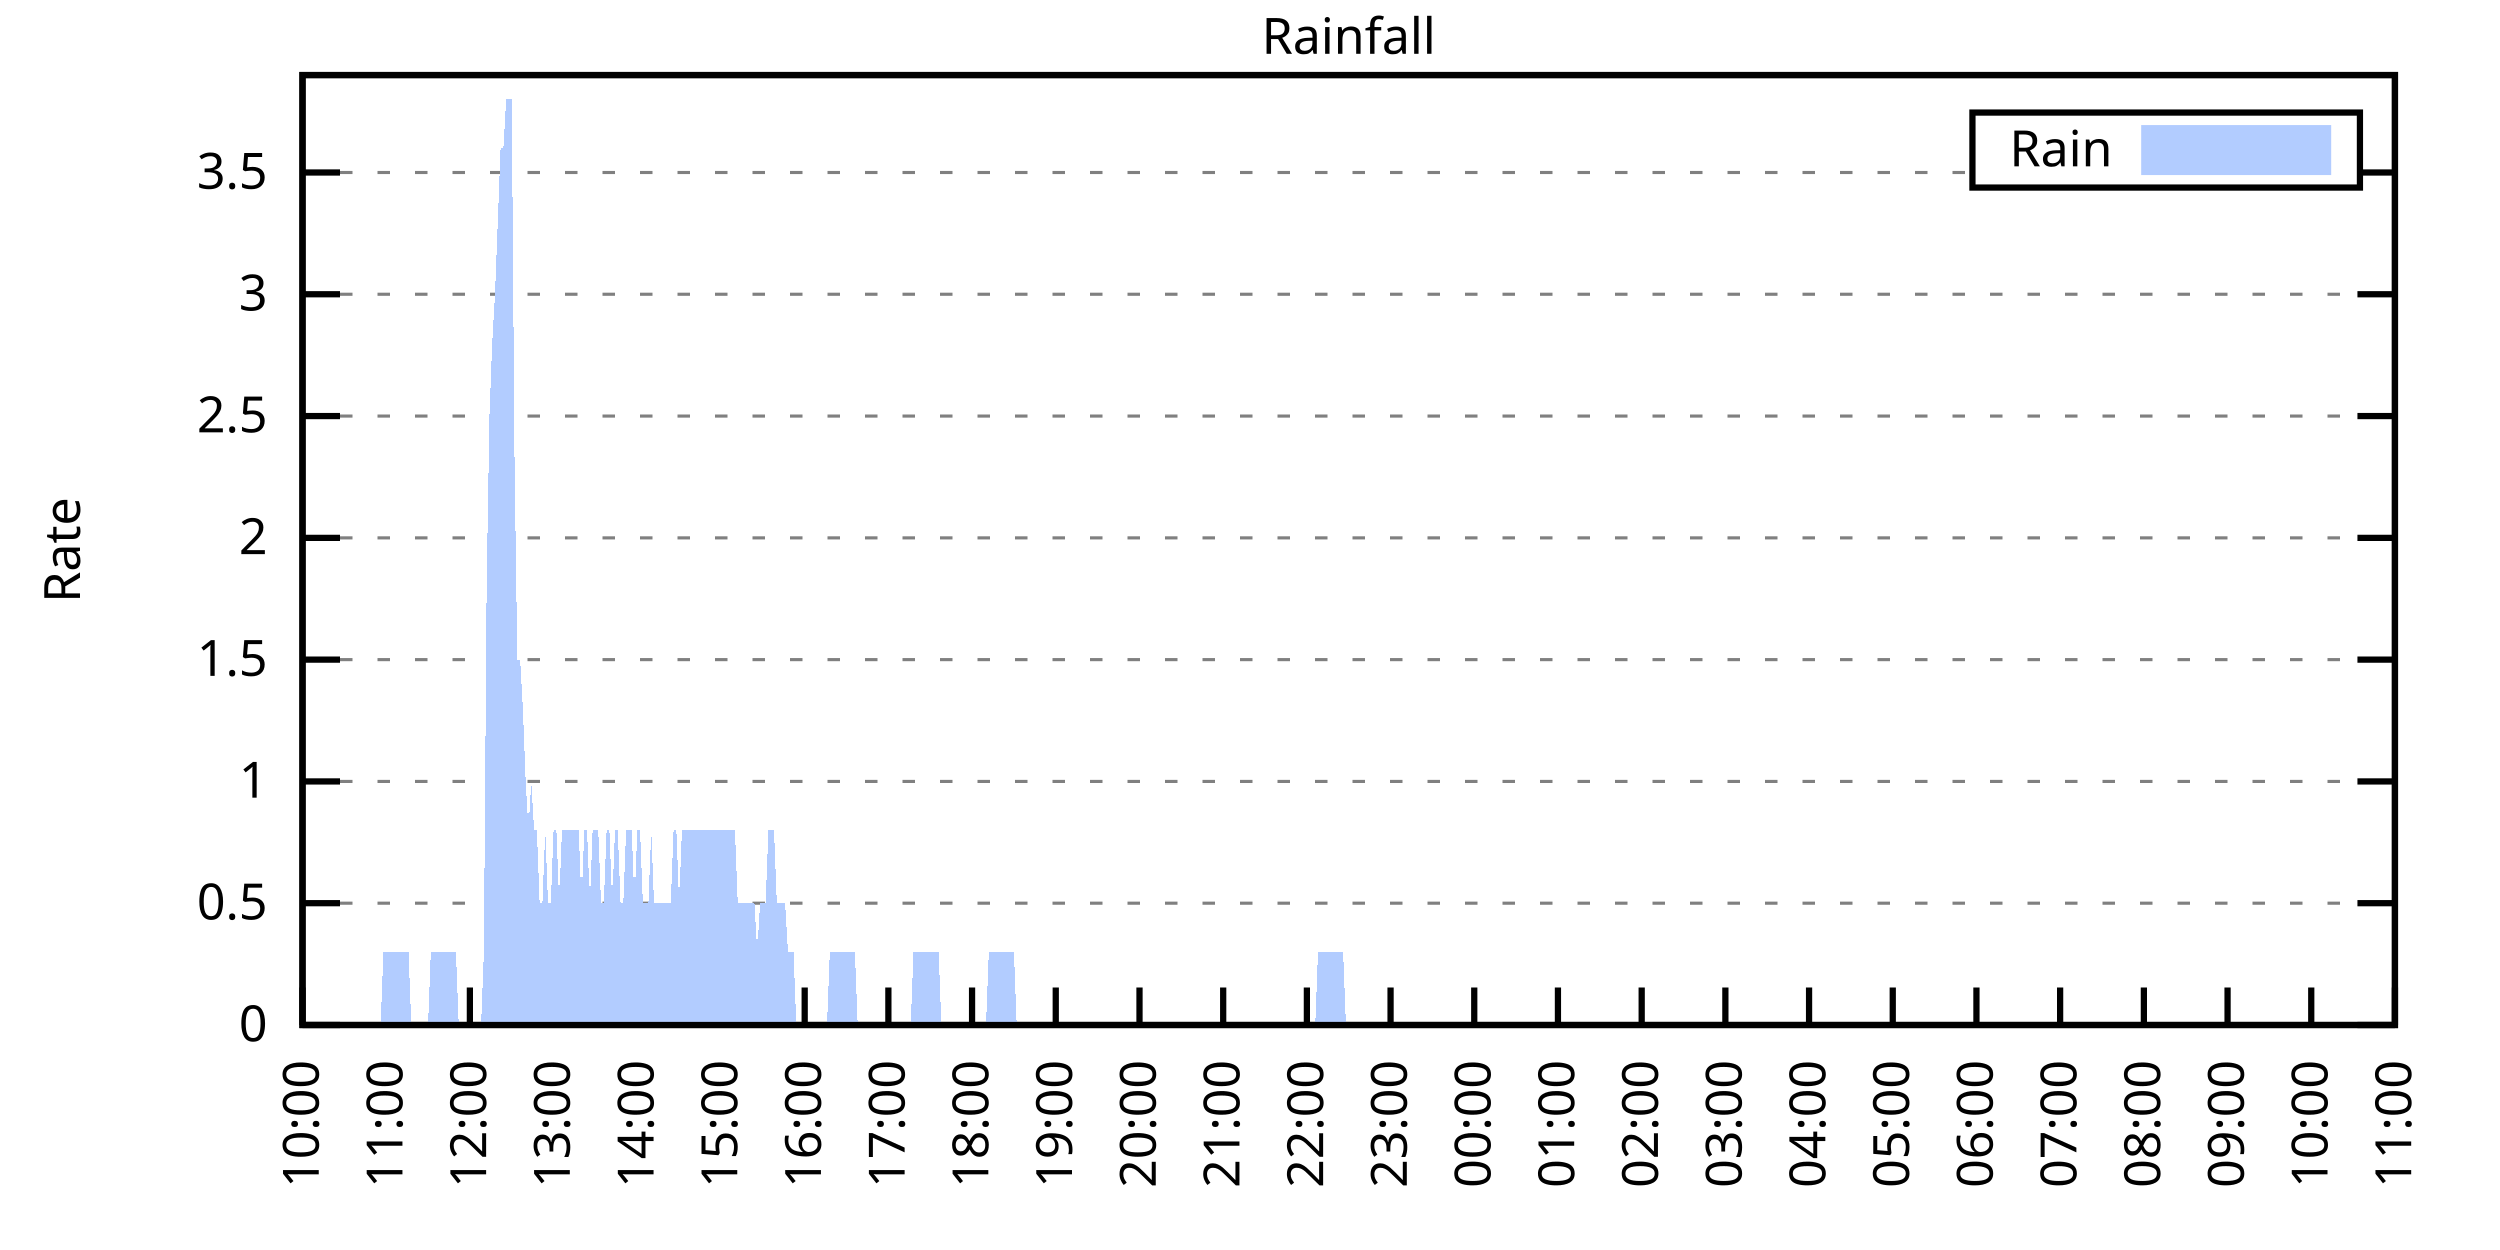
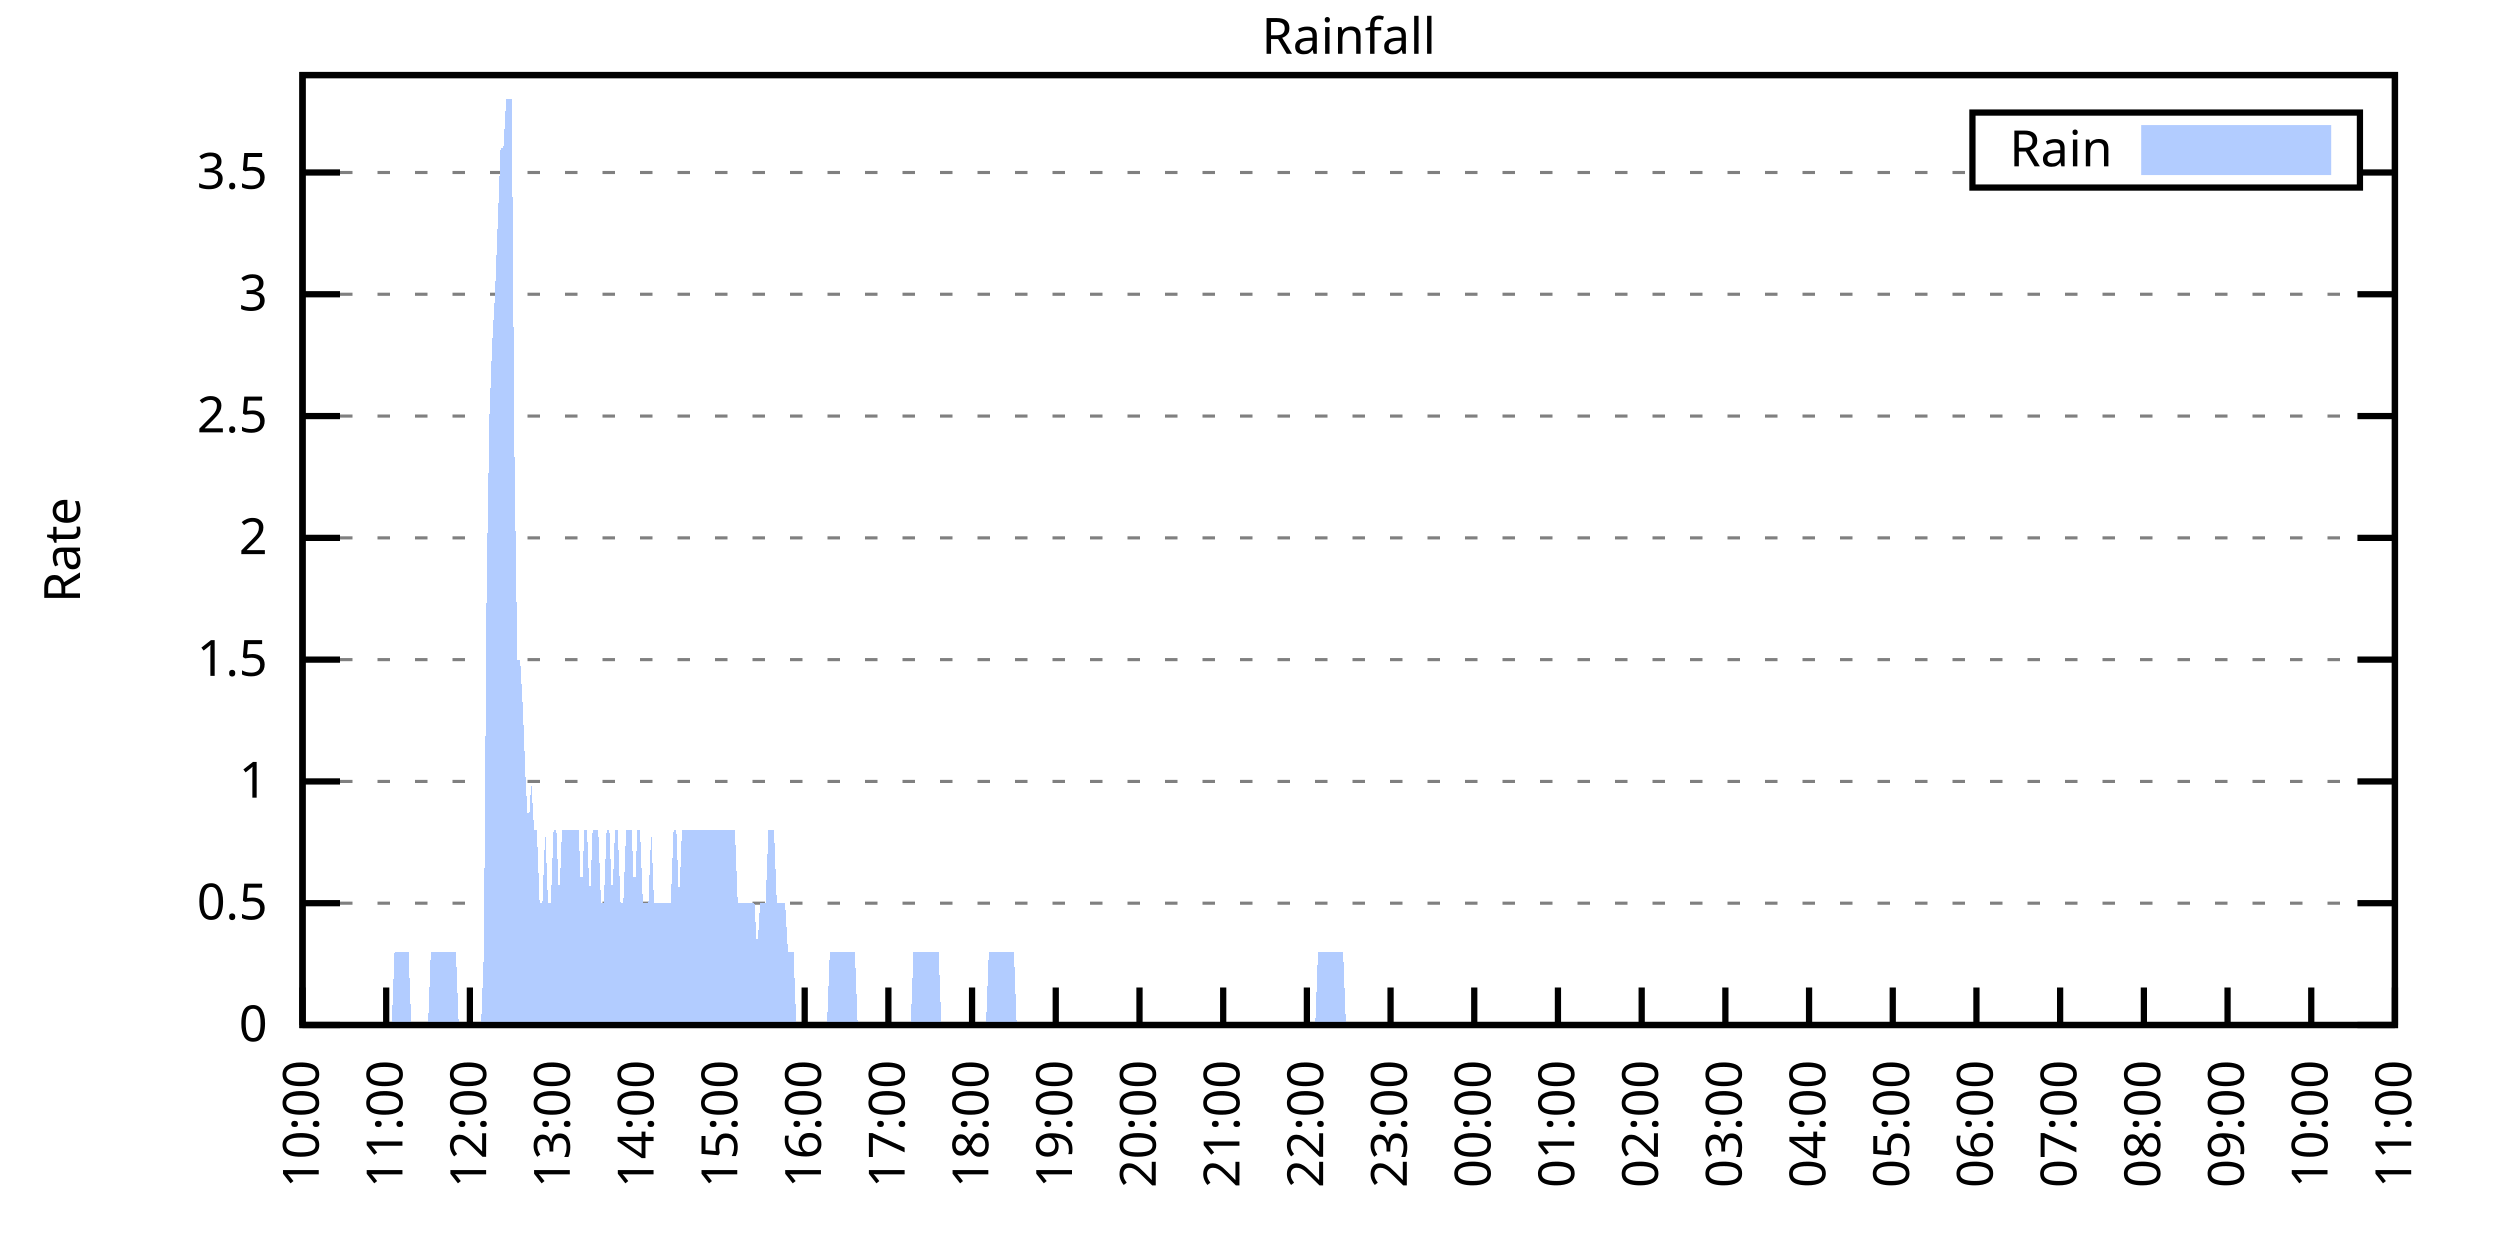
<svg xmlns="http://www.w3.org/2000/svg" xmlns:xlink="http://www.w3.org/1999/xlink" width="400" height="200" viewBox="0 0 400 200">
  <g id="gnuplot_canvas">
    <rect x="0" y="0" width="400" height="200" fill="none" />
    <defs>
      <circle id="gpDot" r="0.5" stroke-width="0.5" stroke="currentColor" />
      <path id="gpPt0" stroke-width="0.333" stroke="currentColor" d="M-1,0 h2 M0,-1 v2" />
      <path id="gpPt1" stroke-width="0.333" stroke="currentColor" d="M-1,-1 L1,1 M1,-1 L-1,1" />
      <path id="gpPt2" stroke-width="0.333" stroke="currentColor" d="M-1,0 L1,0 M0,-1 L0,1 M-1,-1 L1,1 M-1,1 L1,-1" />
      <rect id="gpPt3" stroke-width="0.333" stroke="currentColor" x="-1" y="-1" width="2" height="2" />
      <rect id="gpPt4" stroke-width="0.333" stroke="currentColor" fill="currentColor" x="-1" y="-1" width="2" height="2" />
      <circle id="gpPt5" stroke-width="0.333" stroke="currentColor" cx="0" cy="0" r="1" />
      <use xlink:href="#gpPt5" id="gpPt6" fill="currentColor" stroke="none" />
      <path id="gpPt7" stroke-width="0.333" stroke="currentColor" d="M0,-1.33 L-1.33,0.67 L1.33,0.67 z" />
      <use xlink:href="#gpPt7" id="gpPt8" fill="currentColor" stroke="none" />
      <use xlink:href="#gpPt7" id="gpPt9" stroke="currentColor" transform="rotate(180)" />
      <use xlink:href="#gpPt9" id="gpPt10" fill="currentColor" stroke="none" />
      <use xlink:href="#gpPt3" id="gpPt11" stroke="currentColor" transform="rotate(45)" />
      <use xlink:href="#gpPt11" id="gpPt12" fill="currentColor" stroke="none" />
      <path id="gpPt13" stroke-width="0.333" stroke="currentColor" d="M0,1.330 L1.265,0.411 L0.782,-1.067 L-0.782,-1.076 L-1.265,0.411 z" />
      <use xlink:href="#gpPt13" id="gpPt14" fill="currentColor" stroke="none" />
      <filter id="textbox" filterUnits="objectBoundingBox" x="0" y="0" height="1" width="1">
        <feFlood flood-color="white" flood-opacity="1" result="bgnd" />
        <feComposite in="SourceGraphic" in2="bgnd" operator="atop" />
      </filter>
      <filter id="greybox" filterUnits="objectBoundingBox" x="0" y="0" height="1" width="1">
        <feFlood flood-color="lightgrey" flood-opacity="1" result="grey" />
        <feComposite in="SourceGraphic" in2="grey" operator="atop" />
      </filter>
    </defs>
    <g fill="none" color="white" stroke="currentColor" stroke-width="1.00" stroke-linecap="butt" stroke-linejoin="miter">
</g>
    <g fill="none" color="black" stroke="currentColor" stroke-width="1.00" stroke-linecap="butt" stroke-linejoin="miter">
      <g stroke="none" shape-rendering="crispEdges">
        <polygon fill="rgb(255, 255, 255)" points="48.40,164.00 383.18,164.00 383.18,12.02 48.40,12.02 " />
      </g>
    </g>
    <g fill="none" color="black" stroke="currentColor" stroke-width="1.00" stroke-linecap="butt" stroke-linejoin="miter">
</g>
    <g fill="none" color="black" stroke="black" stroke-width="0.50" stroke-linecap="butt" stroke-linejoin="miter">
</g>
    <g fill="none" color="gray" stroke="currentColor" stroke-width="0.50" stroke-linecap="butt" stroke-linejoin="miter">
      <path stroke="gray" stroke-dasharray="2,4" class="gridline" d="M48.40,164.00 L383.19,164.00  " />
    </g>
    <g fill="none" color="gray" stroke="gray" stroke-width="1.00" stroke-linecap="butt" stroke-linejoin="miter">
</g>
    <g fill="none" color="black" stroke="currentColor" stroke-width="1.00" stroke-linecap="butt" stroke-linejoin="miter">
      <path stroke="black" d="M48.40,164.00 L54.40,164.00 M383.19,164.00 L377.19,164.00  " />
      <g transform="translate(42.80,166.60)" stroke="none" fill="black" font-family="Sans" font-size="8.00" text-anchor="end">
        <text>
          <tspan font-family="Sans"> 0</tspan>
        </text>
      </g>
    </g>
    <g fill="none" color="black" stroke="currentColor" stroke-width="1.00" stroke-linecap="butt" stroke-linejoin="miter">
</g>
    <g fill="none" color="black" stroke="black" stroke-width="0.50" stroke-linecap="butt" stroke-linejoin="miter">
</g>
    <g fill="none" color="gray" stroke="currentColor" stroke-width="0.50" stroke-linecap="butt" stroke-linejoin="miter">
      <path stroke="gray" stroke-dasharray="2,4" class="gridline" d="M48.40,144.51 L383.19,144.51  " />
    </g>
    <g fill="none" color="gray" stroke="gray" stroke-width="1.00" stroke-linecap="butt" stroke-linejoin="miter">
</g>
    <g fill="none" color="black" stroke="currentColor" stroke-width="1.00" stroke-linecap="butt" stroke-linejoin="miter">
      <path stroke="black" d="M48.40,144.51 L54.40,144.51 M383.19,144.51 L377.19,144.51  " />
      <g transform="translate(42.80,147.11)" stroke="none" fill="black" font-family="Sans" font-size="8.00" text-anchor="end">
        <text>
          <tspan font-family="Sans"> 0.5</tspan>
        </text>
      </g>
    </g>
    <g fill="none" color="black" stroke="currentColor" stroke-width="1.00" stroke-linecap="butt" stroke-linejoin="miter">
</g>
    <g fill="none" color="black" stroke="black" stroke-width="0.50" stroke-linecap="butt" stroke-linejoin="miter">
</g>
    <g fill="none" color="gray" stroke="currentColor" stroke-width="0.50" stroke-linecap="butt" stroke-linejoin="miter">
      <path stroke="gray" stroke-dasharray="2,4" class="gridline" d="M48.40,125.03 L383.19,125.03  " />
    </g>
    <g fill="none" color="gray" stroke="gray" stroke-width="1.00" stroke-linecap="butt" stroke-linejoin="miter">
</g>
    <g fill="none" color="black" stroke="currentColor" stroke-width="1.00" stroke-linecap="butt" stroke-linejoin="miter">
      <path stroke="black" d="M48.40,125.03 L54.40,125.03 M383.19,125.03 L377.19,125.03  " />
      <g transform="translate(42.80,127.63)" stroke="none" fill="black" font-family="Sans" font-size="8.00" text-anchor="end">
        <text>
          <tspan font-family="Sans"> 1</tspan>
        </text>
      </g>
    </g>
    <g fill="none" color="black" stroke="currentColor" stroke-width="1.00" stroke-linecap="butt" stroke-linejoin="miter">
</g>
    <g fill="none" color="black" stroke="black" stroke-width="0.50" stroke-linecap="butt" stroke-linejoin="miter">
</g>
    <g fill="none" color="gray" stroke="currentColor" stroke-width="0.50" stroke-linecap="butt" stroke-linejoin="miter">
      <path stroke="gray" stroke-dasharray="2,4" class="gridline" d="M48.40,105.54 L383.19,105.54  " />
    </g>
    <g fill="none" color="gray" stroke="gray" stroke-width="1.00" stroke-linecap="butt" stroke-linejoin="miter">
</g>
    <g fill="none" color="black" stroke="currentColor" stroke-width="1.00" stroke-linecap="butt" stroke-linejoin="miter">
      <path stroke="black" d="M48.40,105.54 L54.40,105.54 M383.19,105.54 L377.19,105.54  " />
      <g transform="translate(42.80,108.14)" stroke="none" fill="black" font-family="Sans" font-size="8.00" text-anchor="end">
        <text>
          <tspan font-family="Sans"> 1.5</tspan>
        </text>
      </g>
    </g>
    <g fill="none" color="black" stroke="currentColor" stroke-width="1.00" stroke-linecap="butt" stroke-linejoin="miter">
</g>
    <g fill="none" color="black" stroke="black" stroke-width="0.50" stroke-linecap="butt" stroke-linejoin="miter">
</g>
    <g fill="none" color="gray" stroke="currentColor" stroke-width="0.50" stroke-linecap="butt" stroke-linejoin="miter">
      <path stroke="gray" stroke-dasharray="2,4" class="gridline" d="M48.40,86.06 L383.19,86.06  " />
    </g>
    <g fill="none" color="gray" stroke="gray" stroke-width="1.00" stroke-linecap="butt" stroke-linejoin="miter">
</g>
    <g fill="none" color="black" stroke="currentColor" stroke-width="1.00" stroke-linecap="butt" stroke-linejoin="miter">
      <path stroke="black" d="M48.40,86.06 L54.40,86.06 M383.19,86.06 L377.19,86.06  " />
      <g transform="translate(42.80,88.66)" stroke="none" fill="black" font-family="Sans" font-size="8.00" text-anchor="end">
        <text>
          <tspan font-family="Sans"> 2</tspan>
        </text>
      </g>
    </g>
    <g fill="none" color="black" stroke="currentColor" stroke-width="1.00" stroke-linecap="butt" stroke-linejoin="miter">
</g>
    <g fill="none" color="black" stroke="black" stroke-width="0.50" stroke-linecap="butt" stroke-linejoin="miter">
</g>
    <g fill="none" color="gray" stroke="currentColor" stroke-width="0.50" stroke-linecap="butt" stroke-linejoin="miter">
      <path stroke="gray" stroke-dasharray="2,4" class="gridline" d="M48.40,66.57 L383.19,66.57  " />
    </g>
    <g fill="none" color="gray" stroke="gray" stroke-width="1.00" stroke-linecap="butt" stroke-linejoin="miter">
</g>
    <g fill="none" color="black" stroke="currentColor" stroke-width="1.00" stroke-linecap="butt" stroke-linejoin="miter">
      <path stroke="black" d="M48.40,66.57 L54.40,66.57 M383.19,66.57 L377.19,66.57  " />
      <g transform="translate(42.80,69.17)" stroke="none" fill="black" font-family="Sans" font-size="8.00" text-anchor="end">
        <text>
          <tspan font-family="Sans"> 2.5</tspan>
        </text>
      </g>
    </g>
    <g fill="none" color="black" stroke="currentColor" stroke-width="1.00" stroke-linecap="butt" stroke-linejoin="miter">
</g>
    <g fill="none" color="black" stroke="black" stroke-width="0.50" stroke-linecap="butt" stroke-linejoin="miter">
</g>
    <g fill="none" color="gray" stroke="currentColor" stroke-width="0.50" stroke-linecap="butt" stroke-linejoin="miter">
      <path stroke="gray" stroke-dasharray="2,4" class="gridline" d="M48.40,47.08 L383.19,47.08  " />
    </g>
    <g fill="none" color="gray" stroke="gray" stroke-width="1.00" stroke-linecap="butt" stroke-linejoin="miter">
</g>
    <g fill="none" color="black" stroke="currentColor" stroke-width="1.00" stroke-linecap="butt" stroke-linejoin="miter">
      <path stroke="black" d="M48.40,47.08 L54.40,47.08 M383.19,47.08 L377.19,47.08  " />
      <g transform="translate(42.80,49.68)" stroke="none" fill="black" font-family="Sans" font-size="8.00" text-anchor="end">
        <text>
          <tspan font-family="Sans"> 3</tspan>
        </text>
      </g>
    </g>
    <g fill="none" color="black" stroke="currentColor" stroke-width="1.00" stroke-linecap="butt" stroke-linejoin="miter">
</g>
    <g fill="none" color="black" stroke="black" stroke-width="0.50" stroke-linecap="butt" stroke-linejoin="miter">
</g>
    <g fill="none" color="gray" stroke="currentColor" stroke-width="0.50" stroke-linecap="butt" stroke-linejoin="miter">
      <path stroke="gray" stroke-dasharray="2,4" class="gridline" d="M48.40,27.60 L315.59,27.60 M377.59,27.60 L383.19,27.60  " />
    </g>
    <g fill="none" color="gray" stroke="gray" stroke-width="1.00" stroke-linecap="butt" stroke-linejoin="miter">
</g>
    <g fill="none" color="black" stroke="currentColor" stroke-width="1.00" stroke-linecap="butt" stroke-linejoin="miter">
      <path stroke="black" d="M48.40,27.60 L54.40,27.60 M383.19,27.60 L377.19,27.60  " />
      <g transform="translate(42.80,30.20)" stroke="none" fill="black" font-family="Sans" font-size="8.00" text-anchor="end">
        <text>
          <tspan font-family="Sans"> 3.5</tspan>
        </text>
      </g>
    </g>
    <g fill="none" color="black" stroke="currentColor" stroke-width="1.00" stroke-linecap="butt" stroke-linejoin="miter">
      <path stroke="black" d="M48.40,164.00 L48.40,158.00  " />
      <g transform="translate(51.00,169.60) rotate(270.00)" stroke="none" fill="black" font-family="Sans" font-size="8.00" text-anchor="end">
        <text>
          <tspan font-family="Sans">10:00</tspan>
        </text>
      </g>
    </g>
    <g fill="none" color="black" stroke="currentColor" stroke-width="1.00" stroke-linecap="butt" stroke-linejoin="miter">
      <path stroke="black" d="M61.79,164.00 L61.79,158.00  " />
      <g transform="translate(64.39,169.60) rotate(270.00)" stroke="none" fill="black" font-family="Sans" font-size="8.00" text-anchor="end">
        <text>
          <tspan font-family="Sans">11:00</tspan>
        </text>
      </g>
    </g>
    <g fill="none" color="black" stroke="currentColor" stroke-width="1.00" stroke-linecap="butt" stroke-linejoin="miter">
      <path stroke="black" d="M75.18,164.00 L75.18,158.00  " />
      <g transform="translate(77.78,169.60) rotate(270.00)" stroke="none" fill="black" font-family="Sans" font-size="8.00" text-anchor="end">
        <text>
          <tspan font-family="Sans">12:00</tspan>
        </text>
      </g>
    </g>
    <g fill="none" color="black" stroke="currentColor" stroke-width="1.00" stroke-linecap="butt" stroke-linejoin="miter">
      <path stroke="black" d="M88.57,164.00 L88.57,158.00  " />
      <g transform="translate(91.17,169.60) rotate(270.00)" stroke="none" fill="black" font-family="Sans" font-size="8.00" text-anchor="end">
        <text>
          <tspan font-family="Sans">13:00</tspan>
        </text>
      </g>
    </g>
    <g fill="none" color="black" stroke="currentColor" stroke-width="1.00" stroke-linecap="butt" stroke-linejoin="miter">
      <path stroke="black" d="M101.97,164.00 L101.97,158.00  " />
      <g transform="translate(104.57,169.60) rotate(270.00)" stroke="none" fill="black" font-family="Sans" font-size="8.00" text-anchor="end">
        <text>
          <tspan font-family="Sans">14:00</tspan>
        </text>
      </g>
    </g>
    <g fill="none" color="black" stroke="currentColor" stroke-width="1.00" stroke-linecap="butt" stroke-linejoin="miter">
      <path stroke="black" d="M115.36,164.00 L115.36,158.00  " />
      <g transform="translate(117.96,169.60) rotate(270.00)" stroke="none" fill="black" font-family="Sans" font-size="8.00" text-anchor="end">
        <text>
          <tspan font-family="Sans">15:00</tspan>
        </text>
      </g>
    </g>
    <g fill="none" color="black" stroke="currentColor" stroke-width="1.00" stroke-linecap="butt" stroke-linejoin="miter">
      <path stroke="black" d="M128.75,164.00 L128.75,158.00  " />
      <g transform="translate(131.35,169.60) rotate(270.00)" stroke="none" fill="black" font-family="Sans" font-size="8.00" text-anchor="end">
        <text>
          <tspan font-family="Sans">16:00</tspan>
        </text>
      </g>
    </g>
    <g fill="none" color="black" stroke="currentColor" stroke-width="1.00" stroke-linecap="butt" stroke-linejoin="miter">
      <path stroke="black" d="M142.14,164.00 L142.14,158.00  " />
      <g transform="translate(144.74,169.60) rotate(270.00)" stroke="none" fill="black" font-family="Sans" font-size="8.00" text-anchor="end">
        <text>
          <tspan font-family="Sans">17:00</tspan>
        </text>
      </g>
    </g>
    <g fill="none" color="black" stroke="currentColor" stroke-width="1.00" stroke-linecap="butt" stroke-linejoin="miter">
      <path stroke="black" d="M155.53,164.00 L155.53,158.00  " />
      <g transform="translate(158.13,169.60) rotate(270.00)" stroke="none" fill="black" font-family="Sans" font-size="8.00" text-anchor="end">
        <text>
          <tspan font-family="Sans">18:00</tspan>
        </text>
      </g>
    </g>
    <g fill="none" color="black" stroke="currentColor" stroke-width="1.00" stroke-linecap="butt" stroke-linejoin="miter">
      <path stroke="black" d="M168.92,164.00 L168.92,158.00  " />
      <g transform="translate(171.52,169.60) rotate(270.00)" stroke="none" fill="black" font-family="Sans" font-size="8.00" text-anchor="end">
        <text>
          <tspan font-family="Sans">19:00</tspan>
        </text>
      </g>
    </g>
    <g fill="none" color="black" stroke="currentColor" stroke-width="1.00" stroke-linecap="butt" stroke-linejoin="miter">
      <path stroke="black" d="M182.32,164.00 L182.32,158.00  " />
      <g transform="translate(184.92,169.60) rotate(270.00)" stroke="none" fill="black" font-family="Sans" font-size="8.00" text-anchor="end">
        <text>
          <tspan font-family="Sans">20:00</tspan>
        </text>
      </g>
    </g>
    <g fill="none" color="black" stroke="currentColor" stroke-width="1.00" stroke-linecap="butt" stroke-linejoin="miter">
      <path stroke="black" d="M195.71,164.00 L195.71,158.00  " />
      <g transform="translate(198.31,169.60) rotate(270.00)" stroke="none" fill="black" font-family="Sans" font-size="8.00" text-anchor="end">
        <text>
          <tspan font-family="Sans">21:00</tspan>
        </text>
      </g>
    </g>
    <g fill="none" color="black" stroke="currentColor" stroke-width="1.00" stroke-linecap="butt" stroke-linejoin="miter">
      <path stroke="black" d="M209.10,164.00 L209.10,158.00  " />
      <g transform="translate(211.70,169.60) rotate(270.00)" stroke="none" fill="black" font-family="Sans" font-size="8.00" text-anchor="end">
        <text>
          <tspan font-family="Sans">22:00</tspan>
        </text>
      </g>
    </g>
    <g fill="none" color="black" stroke="currentColor" stroke-width="1.00" stroke-linecap="butt" stroke-linejoin="miter">
      <path stroke="black" d="M222.49,164.00 L222.49,158.00  " />
      <g transform="translate(225.09,169.60) rotate(270.00)" stroke="none" fill="black" font-family="Sans" font-size="8.00" text-anchor="end">
        <text>
          <tspan font-family="Sans">23:00</tspan>
        </text>
      </g>
    </g>
    <g fill="none" color="black" stroke="currentColor" stroke-width="1.00" stroke-linecap="butt" stroke-linejoin="miter">
      <path stroke="black" d="M235.88,164.00 L235.88,158.00  " />
      <g transform="translate(238.48,169.60) rotate(270.00)" stroke="none" fill="black" font-family="Sans" font-size="8.00" text-anchor="end">
        <text>
          <tspan font-family="Sans">00:00</tspan>
        </text>
      </g>
    </g>
    <g fill="none" color="black" stroke="currentColor" stroke-width="1.00" stroke-linecap="butt" stroke-linejoin="miter">
      <path stroke="black" d="M249.27,164.00 L249.27,158.00  " />
      <g transform="translate(251.87,169.60) rotate(270.00)" stroke="none" fill="black" font-family="Sans" font-size="8.00" text-anchor="end">
        <text>
          <tspan font-family="Sans">01:00</tspan>
        </text>
      </g>
    </g>
    <g fill="none" color="black" stroke="currentColor" stroke-width="1.00" stroke-linecap="butt" stroke-linejoin="miter">
      <path stroke="black" d="M262.67,164.00 L262.67,158.00  " />
      <g transform="translate(265.27,169.60) rotate(270.00)" stroke="none" fill="black" font-family="Sans" font-size="8.00" text-anchor="end">
        <text>
          <tspan font-family="Sans">02:00</tspan>
        </text>
      </g>
    </g>
    <g fill="none" color="black" stroke="currentColor" stroke-width="1.00" stroke-linecap="butt" stroke-linejoin="miter">
      <path stroke="black" d="M276.06,164.00 L276.06,158.00  " />
      <g transform="translate(278.66,169.60) rotate(270.00)" stroke="none" fill="black" font-family="Sans" font-size="8.00" text-anchor="end">
        <text>
          <tspan font-family="Sans">03:00</tspan>
        </text>
      </g>
    </g>
    <g fill="none" color="black" stroke="currentColor" stroke-width="1.00" stroke-linecap="butt" stroke-linejoin="miter">
      <path stroke="black" d="M289.45,164.00 L289.45,158.00  " />
      <g transform="translate(292.05,169.60) rotate(270.00)" stroke="none" fill="black" font-family="Sans" font-size="8.00" text-anchor="end">
        <text>
          <tspan font-family="Sans">04:00</tspan>
        </text>
      </g>
    </g>
    <g fill="none" color="black" stroke="currentColor" stroke-width="1.00" stroke-linecap="butt" stroke-linejoin="miter">
      <path stroke="black" d="M302.84,164.00 L302.84,158.00  " />
      <g transform="translate(305.44,169.60) rotate(270.00)" stroke="none" fill="black" font-family="Sans" font-size="8.00" text-anchor="end">
        <text>
          <tspan font-family="Sans">05:00</tspan>
        </text>
      </g>
    </g>
    <g fill="none" color="black" stroke="currentColor" stroke-width="1.00" stroke-linecap="butt" stroke-linejoin="miter">
      <path stroke="black" d="M316.23,164.00 L316.23,158.00  " />
      <g transform="translate(318.83,169.60) rotate(270.00)" stroke="none" fill="black" font-family="Sans" font-size="8.00" text-anchor="end">
        <text>
          <tspan font-family="Sans">06:00</tspan>
        </text>
      </g>
    </g>
    <g fill="none" color="black" stroke="currentColor" stroke-width="1.00" stroke-linecap="butt" stroke-linejoin="miter">
      <path stroke="black" d="M329.62,164.00 L329.62,158.00  " />
      <g transform="translate(332.22,169.60) rotate(270.00)" stroke="none" fill="black" font-family="Sans" font-size="8.00" text-anchor="end">
        <text>
          <tspan font-family="Sans">07:00</tspan>
        </text>
      </g>
    </g>
    <g fill="none" color="black" stroke="currentColor" stroke-width="1.00" stroke-linecap="butt" stroke-linejoin="miter">
      <path stroke="black" d="M343.02,164.00 L343.02,158.00  " />
      <g transform="translate(345.62,169.60) rotate(270.00)" stroke="none" fill="black" font-family="Sans" font-size="8.00" text-anchor="end">
        <text>
          <tspan font-family="Sans">08:00</tspan>
        </text>
      </g>
    </g>
    <g fill="none" color="black" stroke="currentColor" stroke-width="1.00" stroke-linecap="butt" stroke-linejoin="miter">
      <path stroke="black" d="M356.41,164.00 L356.41,158.00  " />
      <g transform="translate(359.01,169.60) rotate(270.00)" stroke="none" fill="black" font-family="Sans" font-size="8.00" text-anchor="end">
        <text>
          <tspan font-family="Sans">09:00</tspan>
        </text>
      </g>
    </g>
    <g fill="none" color="black" stroke="currentColor" stroke-width="1.00" stroke-linecap="butt" stroke-linejoin="miter">
      <path stroke="black" d="M369.80,164.00 L369.80,158.00  " />
      <g transform="translate(372.40,169.60) rotate(270.00)" stroke="none" fill="black" font-family="Sans" font-size="8.00" text-anchor="end">
        <text>
          <tspan font-family="Sans">10:00</tspan>
        </text>
      </g>
    </g>
    <g fill="none" color="black" stroke="currentColor" stroke-width="1.00" stroke-linecap="butt" stroke-linejoin="miter">
      <path stroke="black" d="M383.19,164.00 L383.19,158.00  " />
      <g transform="translate(385.79,169.60) rotate(270.00)" stroke="none" fill="black" font-family="Sans" font-size="8.00" text-anchor="end">
        <text>
          <tspan font-family="Sans">11:00</tspan>
        </text>
      </g>
    </g>
    <g fill="none" color="black" stroke="currentColor" stroke-width="1.00" stroke-linecap="butt" stroke-linejoin="miter">
</g>
    <g fill="none" color="black" stroke="currentColor" stroke-width="1.00" stroke-linecap="butt" stroke-linejoin="miter">
      <path stroke="black" d="M48.40,12.01 L48.40,164.00 L383.19,164.00 L383.19,12.01 L48.40,12.01 Z  " />
    </g>
    <g fill="none" color="black" stroke="currentColor" stroke-width="1.00" stroke-linecap="butt" stroke-linejoin="miter">
</g>
    <g fill="none" color="black" stroke="currentColor" stroke-width="1.00" stroke-linecap="butt" stroke-linejoin="miter">
      <path stroke="black" d="M315.59,30.01 L315.59,18.01 L377.59,18.01 L377.59,30.01 L315.59,30.01 Z  " />
    </g>
    <g id="Rainfall_plot_1">
      <g fill="none" color="white" stroke="black" stroke-width="2.00" stroke-linecap="butt" stroke-linejoin="miter">
</g>
      <g fill="none" color="black" stroke="currentColor" stroke-width="2.00" stroke-linecap="butt" stroke-linejoin="miter">
        <g transform="translate(337.99,26.61)" stroke="none" fill="black" font-family="Sans" font-size="8.00" text-anchor="end">
          <text>
            <tspan font-family="Sans">Rain</tspan>
          </text>
        </g>
      </g>
      <g fill="none" color="black" stroke="currentColor" stroke-width="2.00" stroke-linecap="butt" stroke-linejoin="miter">
        <g stroke="none" shape-rendering="crispEdges">
          <polygon fill="rgb(178, 204, 255)" points="343.59,27.01 371.99,27.01 371.99,21.01 343.59,21.01 " />
        </g>
        <path stroke="rgb(178, 204, 255)" d="M343.59,27.01 L371.99,27.01 L371.99,21.01 L343.59,21.01 L343.59,27.01 Z  " />
      </g>
      <g fill="none" color="black" stroke="currentColor" stroke-width="2.00" stroke-linecap="butt" stroke-linejoin="miter">
        <g stroke="none" shape-rendering="crispEdges">
-           <polygon fill="rgb(178, 204, 255)" points="55.54,164.00 55.99,164.00 56.43,164.00 56.88,164.00 57.33,164.00 57.77,164.00 58.22,164.00 58.67,164.00 59.11,164.00 59.56,164.00 60.01,164.00 60.45,164.00 60.90,164.00 61.35,152.31 61.79,152.31 62.24,152.31 62.68,152.31 63.13,152.31 63.58,152.31 64.02,152.31 64.47,152.31 64.92,152.31 65.36,152.31 65.81,164.00 66.26,164.00 66.70,164.00 67.15,164.00 67.59,164.00 68.04,164.00 68.49,164.00 68.93,152.31 69.38,152.31 69.83,152.31 70.27,152.31 70.72,152.31 71.17,152.31 71.61,152.31 72.06,152.31 72.50,152.31 72.95,152.31 73.40,164.00 73.84,164.00 74.29,164.00 74.74,164.00 75.18,164.00 75.63,164.00 76.08,164.00 76.52,164.00 76.97,164.00 77.42,152.31 77.86,93.85 78.31,66.57 78.75,54.88 79.20,47.08 79.65,35.39 80.09,23.70 80.54,23.70 80.99,15.91 81.43,15.91 81.88,15.91 82.33,74.36 82.77,105.54 83.22,105.54 83.66,113.34 84.11,125.03 84.56,132.82 85.00,125.03 85.45,132.82 85.90,132.82 86.34,144.51 86.79,144.51 87.24,132.82 87.68,144.51 88.13,144.51 88.57,132.82 89.02,132.82 89.47,144.51 89.91,132.82 90.36,132.82 90.81,132.82 91.25,132.82 91.70,132.82 92.15,132.82 92.59,132.82 93.04,144.51 93.49,132.82 93.93,132.82 94.38,144.51 94.82,132.82 95.27,132.82 95.72,132.82 96.16,144.51 96.61,144.51 97.06,132.82 97.50,132.82 97.95,144.51 98.40,132.82 98.84,132.82 99.29,144.51 99.73,144.51 100.18,132.82 100.63,132.82 101.07,132.82 101.52,144.51 101.97,132.82 102.41,132.82 102.86,144.51 103.31,144.51 103.75,144.51 104.20,132.82 104.64,144.51 105.09,144.51 105.54,144.51 105.98,144.51 106.43,144.51 106.88,144.51 107.32,144.51 107.77,132.82 108.22,132.82 108.66,144.51 109.11,132.82 109.55,132.82 110.00,132.82 110.45,132.82 110.89,132.82 111.34,132.82 111.79,132.82 112.23,132.82 112.68,132.82 113.13,132.82 113.57,132.82 114.02,132.82 114.47,132.82 114.91,132.82 115.36,132.82 115.80,132.82 116.25,132.82 116.70,132.82 117.14,132.82 117.59,132.82 118.04,144.51 118.48,144.51 118.93,144.51 119.38,144.51 119.82,144.51 120.27,144.51 120.71,144.51 121.16,152.31 121.61,144.51 122.05,144.51 122.50,144.51 122.95,132.82 123.39,132.82 123.84,132.82 124.29,144.51 124.73,144.51 125.18,144.51 125.62,144.51 126.07,152.31 126.52,152.31 126.96,152.31 127.41,164.00 127.86,164.00 128.30,164.00 128.75,164.00 129.20,164.00 129.64,164.00 130.09,164.00 130.54,164.00 130.98,164.00 131.43,164.00 131.87,164.00 132.32,164.00 132.77,152.31 133.21,152.31 133.66,152.31 134.11,152.31 134.55,152.31 135.00,152.31 135.45,152.31 135.89,152.31 136.34,152.31 136.78,152.31 137.23,164.00 137.68,164.00 138.12,164.00 138.57,164.00 139.02,164.00 139.46,164.00 139.91,164.00 140.36,164.00 140.80,164.00 141.25,164.00 141.69,164.00 142.14,164.00 142.59,164.00 143.03,164.00 143.48,164.00 143.93,164.00 144.37,164.00 144.82,164.00 145.27,164.00 145.71,164.00 146.16,152.31 146.61,152.31 147.05,152.31 147.50,152.31 147.94,152.31 148.39,152.31 148.84,152.31 149.28,152.31 149.73,152.31 150.18,152.31 150.62,164.00 151.07,164.00 151.52,164.00 151.96,164.00 152.41,164.00 152.85,164.00 153.30,164.00 153.75,164.00 154.19,164.00 154.64,164.00 155.09,164.00 155.53,164.00 155.98,164.00 156.43,164.00 156.87,164.00 157.32,164.00 157.76,164.00 158.21,152.31 158.66,152.31 159.10,152.31 159.55,152.31 160.00,152.31 160.44,152.31 160.89,152.31 161.34,152.31 161.78,152.31 162.23,152.31 162.67,164.00 163.12,164.00 163.57,164.00 164.01,164.00 164.46,164.00 164.91,164.00 165.35,164.00 165.80,164.00 166.25,164.00 166.69,164.00 167.14,164.00 167.59,164.00 168.03,164.00 168.48,164.00 168.92,164.00 169.37,164.00 169.82,164.00 170.26,164.00 170.71,164.00 171.16,164.00 171.60,164.00 172.05,164.00 172.50,164.00 172.94,164.00 173.39,164.00 173.83,164.00 174.28,164.00 174.73,164.00 175.17,164.00 175.62,164.00 176.07,164.00 176.51,164.00 176.96,164.00 177.41,164.00 177.85,164.00 178.30,164.00 178.74,164.00 179.19,164.00 179.64,164.00 180.08,164.00 180.53,164.00 180.98,164.00 181.42,164.00 181.87,164.00 182.32,164.00 182.76,164.00 183.21,164.00 183.66,164.00 184.10,164.00 184.55,164.00 184.99,164.00 185.44,164.00 185.89,164.00 186.33,164.00 186.78,164.00 187.23,164.00 187.67,164.00 188.12,164.00 188.57,164.00 189.01,164.00 189.46,164.00 189.90,164.00 190.35,164.00 190.80,164.00 191.24,164.00 191.69,164.00 192.14,164.00 192.58,164.00 193.03,164.00 193.48,164.00 193.92,164.00 194.37,164.00 194.81,164.00 195.26,164.00 195.71,164.00 196.15,164.00 196.60,164.00 197.05,164.00 197.49,164.00 197.94,164.00 198.39,164.00 198.83,164.00 199.28,164.00 199.73,164.00 200.17,164.00 200.62,164.00 201.06,164.00 201.51,164.00 201.96,164.00 202.40,164.00 202.85,164.00 203.30,164.00 203.74,164.00 204.19,164.00 204.64,164.00 205.08,164.00 205.53,164.00 205.97,164.00 206.42,164.00 206.87,164.00 207.31,164.00 207.76,164.00 208.21,164.00 208.65,164.00 209.10,164.00 209.55,164.00 209.99,164.00 210.44,164.00 210.88,152.31 211.33,152.31 211.78,152.31 212.22,152.31 212.67,152.31 213.12,152.31 213.56,152.31 214.01,152.31 214.46,152.31 214.90,152.31 215.35,164.00 215.80,164.00 216.24,164.00 216.69,164.00 217.13,164.00 217.58,164.00 218.03,164.00 218.47,164.00 218.92,164.00 219.37,164.00 219.81,164.00 220.26,164.00 220.71,164.00 221.15,164.00 221.60,164.00 222.04,164.00 222.49,164.00 222.94,164.00 223.38,164.00 223.83,164.00 224.28,164.00 224.72,164.00 225.17,164.00 225.62,164.00 226.06,164.00 226.51,164.00 226.95,164.00 227.40,164.00 227.85,164.00 228.29,164.00 228.74,164.00 229.19,164.00 229.63,164.00 230.08,164.00 230.53,164.00 230.97,164.00 231.42,164.00 231.86,164.00 232.31,164.00 232.76,164.00 233.20,164.00 233.65,164.00 234.10,164.00 234.54,164.00 234.99,164.00 235.44,164.00 235.88,164.00 236.33,164.00 236.78,164.00 237.22,164.00 237.67,164.00 238.11,164.00 238.56,164.00 239.01,164.00 239.45,164.00 239.90,164.00 240.35,164.00 240.79,164.00 241.24,164.00 241.69,164.00 242.13,164.00 242.58,164.00 243.02,164.00 243.47,164.00 243.92,164.00 244.36,164.00 244.81,164.00 245.26,164.00 245.70,164.00 246.15,164.00 246.60,164.00 247.04,164.00 247.49,164.00 247.93,164.00 248.38,164.00 248.83,164.00 249.27,164.00 249.72,164.00 250.17,164.00 250.61,164.00 251.06,164.00 251.51,164.00 251.95,164.00 252.40,164.00 252.85,164.00 253.29,164.00 253.74,164.00 254.18,164.00 254.63,164.00 255.08,164.00 255.52,164.00 255.97,164.00 256.42,164.00 256.86,164.00 257.31,164.00 257.76,164.00 258.20,164.00 258.65,164.00 259.09,164.00 259.54,164.00 259.99,164.00 260.43,164.00 260.88,164.00 261.33,164.00 261.77,164.00 262.22,164.00 262.67,164.00 263.11,164.00 263.56,164.00 264.00,164.00 264.45,164.00 264.90,164.00 265.34,164.00 265.79,164.00 266.24,164.00 266.68,164.00 267.13,164.00 267.58,164.00 268.02,164.00 268.47,164.00 268.92,164.00 269.36,164.00 269.81,164.00 270.25,164.00 270.70,164.00 271.15,164.00 271.59,164.00 272.04,164.00 272.49,164.00 272.93,164.00 273.38,164.00 273.83,164.00 274.27,164.00 274.72,164.00 275.16,164.00 275.61,164.00 276.06,164.00 276.50,164.00 276.95,164.00 277.40,164.00 277.84,164.00 278.29,164.00 278.74,164.00 279.18,164.00 279.63,164.00 280.07,164.00 280.52,164.00 280.97,164.00 281.41,164.00 281.86,164.00 282.31,164.00 282.75,164.00 283.20,164.00 283.65,164.00 284.09,164.00 284.54,164.00 284.98,164.00 285.43,164.00 285.88,164.00 286.32,164.00 286.77,164.00 287.22,164.00 287.66,164.00 288.11,164.00 288.56,164.00 289.00,164.00 289.45,164.00 289.90,164.00 290.34,164.00 290.79,164.00 291.23,164.00 291.68,164.00 292.13,164.00 292.57,164.00 293.02,164.00 293.47,164.00 293.91,164.00 294.36,164.00 294.81,164.00 295.25,164.00 295.70,164.00 296.14,164.00 296.59,164.00 297.04,164.00 297.48,164.00 297.93,164.00 298.38,164.00 298.82,164.00 299.27,164.00 299.72,164.00 300.16,164.00 300.61,164.00 301.05,164.00 301.50,164.00 301.95,164.00 302.39,164.00 302.84,164.00 303.29,164.00 303.73,164.00 304.18,164.00 304.63,164.00 305.07,164.00 305.52,164.00 305.97,164.00 306.41,164.00 306.86,164.00 307.30,164.00 307.75,164.00 308.20,164.00 308.64,164.00 309.09,164.00 309.54,164.00 309.98,164.00 310.43,164.00 310.88,164.00 311.32,164.00 311.77,164.00 312.21,164.00 312.66,164.00 313.11,164.00 313.55,164.00 314.00,164.00 314.45,164.00 314.89,164.00 315.34,164.00 315.79,164.00 316.23,164.00 316.68,164.00 317.12,164.00 317.57,164.00 318.02,164.00 318.46,164.00 318.91,164.00 319.36,164.00 319.80,164.00 320.25,164.00 320.70,164.00 321.14,164.00 321.59,164.00 322.04,164.00 322.48,164.00 322.93,164.00 323.37,164.00 323.82,164.00 324.27,164.00 324.71,164.00 325.16,164.00 325.61,164.00 326.05,164.00 326.50,164.00 326.95,164.00 327.39,164.00 327.84,164.00 328.28,164.00 328.73,164.00 329.18,164.00 329.62,164.00 330.07,164.00 330.52,164.00 330.96,164.00 331.41,164.00 331.86,164.00 332.30,164.00 332.75,164.00 333.19,164.00 333.64,164.00 334.09,164.00 334.53,164.00 334.98,164.00 335.43,164.00 335.87,164.00 336.32,164.00 336.77,164.00 337.21,164.00 337.66,164.00 338.10,164.00 338.55,164.00 339.00,164.00 339.44,164.00 339.89,164.00 340.34,164.00 340.78,164.00 341.23,164.00 341.68,164.00 342.12,164.00 342.57,164.00 343.02,164.00 343.46,164.00 343.91,164.00 344.35,164.00 344.80,164.00 345.25,164.00 345.69,164.00 346.14,164.00 346.59,164.00 347.03,164.00 347.48,164.00 347.93,164.00 348.37,164.00 348.82,164.00 349.26,164.00 349.71,164.00 350.16,164.00 350.60,164.00 351.05,164.00 351.50,164.00 351.94,164.00 352.39,164.00 352.84,164.00 353.28,164.00 353.73,164.00 354.17,164.00 354.62,164.00 355.07,164.00 355.51,164.00 355.96,164.00 356.41,164.00 356.85,164.00 357.30,164.00 357.75,164.00 358.19,164.00 358.64,164.00 359.09,164.00 359.53,164.00 359.98,164.00 360.42,164.00 360.87,164.00 361.32,164.00 361.76,164.00 362.21,164.00 362.66,164.00 363.10,164.00 363.55,164.00 364.00,164.00 364.44,164.00 364.89,164.00 365.33,164.00 365.78,164.00 366.23,164.00 366.67,164.00 367.12,164.00 367.57,164.00 368.01,164.00 368.46,164.00 368.91,164.00 369.35,164.00 369.80,164.00 370.24,164.00 370.69,164.00 371.14,164.00 371.58,164.00 372.03,164.00 372.48,164.00 372.92,164.00 373.37,164.00 373.82,164.00 374.26,164.00 374.71,164.00 375.16,164.00 375.60,164.00 376.05,164.00 376.49,164.00 376.49,164.00 55.54,164.00 " />
+           <polygon fill="rgb(178, 204, 255)" points="58.67,164.00 59.11,164.00 59.56,164.00 60.01,164.00 60.45,164.00 60.90,164.00 61.35,164.00 61.79,164.00 62.24,164.00 62.68,164.00 63.13,152.31 63.58,152.31 64.02,152.31 64.47,152.31 64.92,152.31 65.36,152.31 65.81,164.00 66.26,164.00 66.70,164.00 67.15,164.00 67.59,164.00 68.04,164.00 68.49,164.00 68.93,152.31 69.38,152.31 69.83,152.31 70.27,152.31 70.72,152.31 71.17,152.31 71.61,152.31 72.06,152.31 72.50,152.31 72.95,152.31 73.40,164.00 73.84,164.00 74.29,164.00 74.74,164.00 75.18,164.00 75.63,164.00 76.08,164.00 76.52,164.00 76.97,164.00 77.42,152.31 77.86,93.85 78.31,66.57 78.75,54.88 79.20,47.08 79.65,35.39 80.09,23.70 80.54,23.70 80.99,15.91 81.43,15.91 81.88,15.91 82.33,74.36 82.77,105.54 83.22,105.54 83.66,113.34 84.11,125.03 84.56,132.82 85.00,125.03 85.45,132.82 85.90,132.82 86.34,144.51 86.79,144.51 87.24,132.82 87.68,144.51 88.13,144.51 88.57,132.82 89.02,132.82 89.47,144.51 89.91,132.82 90.36,132.82 90.81,132.82 91.25,132.82 91.70,132.82 92.15,132.82 92.59,132.82 93.04,144.51 93.49,132.82 93.93,132.82 94.38,144.51 94.82,132.82 95.27,132.82 95.72,132.82 96.16,144.51 96.61,144.51 97.06,132.82 97.50,132.82 97.95,144.51 98.40,132.82 98.84,132.82 99.29,144.51 99.73,144.51 100.18,132.82 100.63,132.82 101.07,132.82 101.52,144.51 101.97,132.82 102.41,132.82 102.86,144.51 103.31,144.51 103.75,144.51 104.20,132.82 104.64,144.51 105.09,144.51 105.54,144.51 105.98,144.51 106.43,144.51 106.88,144.51 107.32,144.51 107.77,132.82 108.22,132.82 108.66,144.51 109.11,132.82 109.55,132.82 110.00,132.82 110.45,132.82 110.89,132.82 111.34,132.82 111.79,132.82 112.23,132.82 112.68,132.82 113.13,132.82 113.57,132.82 114.02,132.82 114.47,132.82 114.91,132.82 115.36,132.82 115.80,132.82 116.25,132.82 116.70,132.82 117.14,132.82 117.59,132.82 118.04,144.51 118.48,144.51 118.93,144.51 119.38,144.51 119.82,144.51 120.27,144.51 120.71,144.51 121.16,152.31 121.61,144.51 122.05,144.51 122.50,144.51 122.95,132.82 123.39,132.82 123.84,132.82 124.29,144.51 124.73,144.51 125.18,144.51 125.62,144.51 126.07,152.31 126.52,152.31 126.96,152.31 127.41,164.00 127.86,164.00 128.30,164.00 128.75,164.00 129.20,164.00 129.64,164.00 130.09,164.00 130.54,164.00 130.98,164.00 131.43,164.00 131.87,164.00 132.32,164.00 132.77,152.31 133.21,152.31 133.66,152.31 134.11,152.31 134.55,152.31 135.00,152.31 135.45,152.31 135.89,152.31 136.34,152.31 136.78,152.31 137.23,164.00 137.68,164.00 138.12,164.00 138.57,164.00 139.02,164.00 139.46,164.00 139.91,164.00 140.36,164.00 140.80,164.00 141.25,164.00 141.69,164.00 142.14,164.00 142.59,164.00 143.03,164.00 143.48,164.00 143.93,164.00 144.37,164.00 144.82,164.00 145.27,164.00 145.71,164.00 146.16,152.31 146.61,152.31 147.05,152.31 147.50,152.31 147.94,152.31 148.39,152.31 148.84,152.31 149.28,152.31 149.73,152.31 150.18,152.31 150.62,164.00 151.07,164.00 151.52,164.00 151.96,164.00 152.41,164.00 152.85,164.00 153.30,164.00 153.75,164.00 154.19,164.00 154.64,164.00 155.09,164.00 155.53,164.00 155.98,164.00 156.43,164.00 156.87,164.00 157.32,164.00 157.76,164.00 158.21,152.31 158.66,152.31 159.10,152.31 159.55,152.31 160.00,152.31 160.44,152.31 160.89,152.31 161.34,152.31 161.78,152.31 162.23,152.31 162.67,164.00 163.12,164.00 163.57,164.00 164.01,164.00 164.46,164.00 164.91,164.00 165.35,164.00 165.80,164.00 166.25,164.00 166.69,164.00 167.14,164.00 167.59,164.00 168.03,164.00 168.48,164.00 168.92,164.00 169.37,164.00 169.82,164.00 170.26,164.00 170.71,164.00 171.16,164.00 171.60,164.00 172.05,164.00 172.50,164.00 172.94,164.00 173.39,164.00 173.83,164.00 174.28,164.00 174.73,164.00 175.17,164.00 175.62,164.00 176.07,164.00 176.51,164.00 176.96,164.00 177.41,164.00 177.85,164.00 178.30,164.00 178.74,164.00 179.19,164.00 179.64,164.00 180.08,164.00 180.53,164.00 180.98,164.00 181.42,164.00 181.87,164.00 182.32,164.00 182.76,164.00 183.21,164.00 183.66,164.00 184.10,164.00 184.55,164.00 184.99,164.00 185.44,164.00 185.89,164.00 186.33,164.00 186.78,164.00 187.23,164.00 187.67,164.00 188.12,164.00 188.57,164.00 189.01,164.00 189.46,164.00 189.90,164.00 190.35,164.00 190.80,164.00 191.24,164.00 191.69,164.00 192.14,164.00 192.58,164.00 193.03,164.00 193.48,164.00 193.92,164.00 194.37,164.00 194.81,164.00 195.26,164.00 195.71,164.00 196.15,164.00 196.60,164.00 197.05,164.00 197.49,164.00 197.94,164.00 198.39,164.00 198.83,164.00 199.28,164.00 199.73,164.00 200.17,164.00 200.62,164.00 201.06,164.00 201.51,164.00 201.96,164.00 202.40,164.00 202.85,164.00 203.30,164.00 203.74,164.00 204.19,164.00 204.64,164.00 205.08,164.00 205.53,164.00 205.97,164.00 206.42,164.00 206.87,164.00 207.31,164.00 207.76,164.00 208.21,164.00 208.65,164.00 209.10,164.00 209.55,164.00 209.99,164.00 210.44,164.00 210.88,152.31 211.33,152.31 211.78,152.31 212.22,152.31 212.67,152.31 213.12,152.31 213.56,152.31 214.01,152.31 214.46,152.31 214.90,152.31 215.35,164.00 215.80,164.00 216.24,164.00 216.69,164.00 217.13,164.00 217.58,164.00 218.03,164.00 218.47,164.00 218.92,164.00 219.37,164.00 219.81,164.00 220.26,164.00 220.71,164.00 221.15,164.00 221.60,164.00 222.04,164.00 222.49,164.00 222.94,164.00 223.38,164.00 223.83,164.00 224.28,164.00 224.72,164.00 225.17,164.00 225.62,164.00 226.06,164.00 226.51,164.00 226.95,164.00 227.40,164.00 227.85,164.00 228.29,164.00 228.74,164.00 229.19,164.00 229.63,164.00 230.08,164.00 230.53,164.00 230.97,164.00 231.42,164.00 231.86,164.00 232.31,164.00 232.76,164.00 233.20,164.00 233.65,164.00 234.10,164.00 234.54,164.00 234.99,164.00 235.44,164.00 235.88,164.00 236.33,164.00 236.78,164.00 237.22,164.00 237.67,164.00 238.11,164.00 238.56,164.00 239.01,164.00 239.45,164.00 239.90,164.00 240.35,164.00 240.79,164.00 241.24,164.00 241.69,164.00 242.13,164.00 242.58,164.00 243.02,164.00 243.47,164.00 243.92,164.00 244.36,164.00 244.81,164.00 245.26,164.00 245.70,164.00 246.15,164.00 246.60,164.00 247.04,164.00 247.49,164.00 247.93,164.00 248.38,164.00 248.83,164.00 249.27,164.00 249.72,164.00 250.17,164.00 250.61,164.00 251.06,164.00 251.51,164.00 251.95,164.00 252.40,164.00 252.85,164.00 253.29,164.00 253.74,164.00 254.18,164.00 254.63,164.00 255.08,164.00 255.52,164.00 255.97,164.00 256.42,164.00 256.86,164.00 257.31,164.00 257.76,164.00 258.20,164.00 258.65,164.00 259.09,164.00 259.54,164.00 259.99,164.00 260.43,164.00 260.88,164.00 261.33,164.00 261.77,164.00 262.22,164.00 262.67,164.00 263.11,164.00 263.56,164.00 264.00,164.00 264.45,164.00 264.90,164.00 265.34,164.00 265.79,164.00 266.24,164.00 266.68,164.00 267.13,164.00 267.58,164.00 268.02,164.00 268.47,164.00 268.92,164.00 269.36,164.00 269.81,164.00 270.25,164.00 270.70,164.00 271.15,164.00 271.59,164.00 272.04,164.00 272.49,164.00 272.93,164.00 273.38,164.00 273.83,164.00 274.27,164.00 274.72,164.00 275.16,164.00 275.61,164.00 276.06,164.00 276.50,164.00 276.95,164.00 277.40,164.00 277.84,164.00 278.29,164.00 278.74,164.00 279.18,164.00 279.63,164.00 280.07,164.00 280.52,164.00 280.97,164.00 281.41,164.00 281.86,164.00 282.31,164.00 282.75,164.00 283.20,164.00 283.65,164.00 284.09,164.00 284.54,164.00 284.98,164.00 285.43,164.00 285.88,164.00 286.32,164.00 286.77,164.00 287.22,164.00 287.66,164.00 288.11,164.00 288.56,164.00 289.00,164.00 289.45,164.00 289.90,164.00 290.34,164.00 290.79,164.00 291.23,164.00 291.68,164.00 292.13,164.00 292.57,164.00 293.02,164.00 293.47,164.00 293.91,164.00 294.36,164.00 294.81,164.00 295.25,164.00 295.70,164.00 296.14,164.00 296.59,164.00 297.04,164.00 297.48,164.00 297.93,164.00 298.38,164.00 298.82,164.00 299.27,164.00 299.72,164.00 300.16,164.00 300.61,164.00 301.05,164.00 301.50,164.00 301.95,164.00 302.39,164.00 302.84,164.00 303.29,164.00 303.73,164.00 304.18,164.00 304.63,164.00 305.07,164.00 305.52,164.00 305.97,164.00 306.41,164.00 306.86,164.00 307.30,164.00 307.75,164.00 308.20,164.00 308.64,164.00 309.09,164.00 309.54,164.00 309.98,164.00 310.43,164.00 310.88,164.00 311.32,164.00 311.77,164.00 312.21,164.00 312.66,164.00 313.11,164.00 313.55,164.00 314.00,164.00 314.45,164.00 314.89,164.00 315.34,164.00 315.79,164.00 316.23,164.00 316.68,164.00 317.12,164.00 317.57,164.00 318.02,164.00 318.46,164.00 318.91,164.00 319.36,164.00 319.80,164.00 320.25,164.00 320.70,164.00 321.14,164.00 321.59,164.00 322.04,164.00 322.48,164.00 322.93,164.00 323.37,164.00 323.82,164.00 324.27,164.00 324.71,164.00 325.16,164.00 325.61,164.00 326.05,164.00 326.50,164.00 326.95,164.00 327.39,164.00 327.84,164.00 328.28,164.00 328.73,164.00 329.18,164.00 329.62,164.00 330.07,164.00 330.52,164.00 330.96,164.00 331.41,164.00 331.86,164.00 332.30,164.00 332.75,164.00 333.19,164.00 333.64,164.00 334.09,164.00 334.53,164.00 334.98,164.00 335.43,164.00 335.87,164.00 336.32,164.00 336.77,164.00 337.21,164.00 337.66,164.00 338.10,164.00 338.55,164.00 339.00,164.00 339.44,164.00 339.89,164.00 340.34,164.00 340.78,164.00 341.23,164.00 341.68,164.00 342.12,164.00 342.57,164.00 343.02,164.00 343.46,164.00 343.91,164.00 344.35,164.00 344.80,164.00 345.25,164.00 345.69,164.00 346.14,164.00 346.59,164.00 347.03,164.00 347.48,164.00 347.93,164.00 348.37,164.00 348.82,164.00 349.26,164.00 349.71,164.00 350.16,164.00 350.60,164.00 351.05,164.00 351.50,164.00 351.94,164.00 352.39,164.00 352.84,164.00 353.28,164.00 353.73,164.00 354.17,164.00 354.62,164.00 355.07,164.00 355.51,164.00 355.96,164.00 356.41,164.00 356.85,164.00 357.30,164.00 357.75,164.00 358.19,164.00 358.64,164.00 359.09,164.00 359.53,164.00 359.98,164.00 360.42,164.00 360.87,164.00 361.32,164.00 361.76,164.00 362.21,164.00 362.66,164.00 363.10,164.00 363.55,164.00 364.00,164.00 364.44,164.00 364.89,164.00 365.33,164.00 365.78,164.00 366.23,164.00 366.67,164.00 367.12,164.00 367.57,164.00 368.01,164.00 368.46,164.00 368.91,164.00 369.35,164.00 369.80,164.00 370.24,164.00 370.69,164.00 371.14,164.00 371.58,164.00 372.03,164.00 372.48,164.00 372.92,164.00 373.37,164.00 373.82,164.00 374.26,164.00 374.71,164.00 375.16,164.00 375.60,164.00 376.05,164.00 376.49,164.00 376.94,164.00 377.39,164.00 377.83,164.00 378.28,164.00 378.73,164.00 379.17,164.00 379.62,164.00 379.62,164.00 58.67,164.00 " />
        </g>
      </g>
    </g>
    <g fill="none" color="black" stroke="currentColor" stroke-width="2.00" stroke-linecap="butt" stroke-linejoin="miter">
</g>
    <g fill="none" color="black" stroke="black" stroke-width="1.00" stroke-linecap="butt" stroke-linejoin="miter">
</g>
    <g fill="none" color="black" stroke="currentColor" stroke-width="1.00" stroke-linecap="butt" stroke-linejoin="miter">
      <path stroke="black" d="M48.40,12.01 L48.40,164.00 L383.19,164.00 L383.19,12.01 L48.40,12.01 Z  " />
      <g transform="translate(12.80,88.01) rotate(270.00)" stroke="none" fill="black" font-family="Sans" font-size="8.00" text-anchor="middle">
        <text>
          <tspan font-family="Sans">Rate</tspan>
        </text>
      </g>
    </g>
    <g fill="none" color="black" stroke="currentColor" stroke-width="1.00" stroke-linecap="butt" stroke-linejoin="miter">
</g>
    <g fill="none" color="black" stroke="currentColor" stroke-width="1.00" stroke-linecap="butt" stroke-linejoin="miter">
      <g transform="translate(215.79,8.61)" stroke="none" fill="black" font-family="Sans" font-size="8.00" text-anchor="middle">
        <text>
          <tspan font-family="Sans">Rainfall</tspan>
        </text>
      </g>
    </g>
    <g fill="none" color="black" stroke="currentColor" stroke-width="1.00" stroke-linecap="butt" stroke-linejoin="miter">
</g>
  </g>
</svg>
